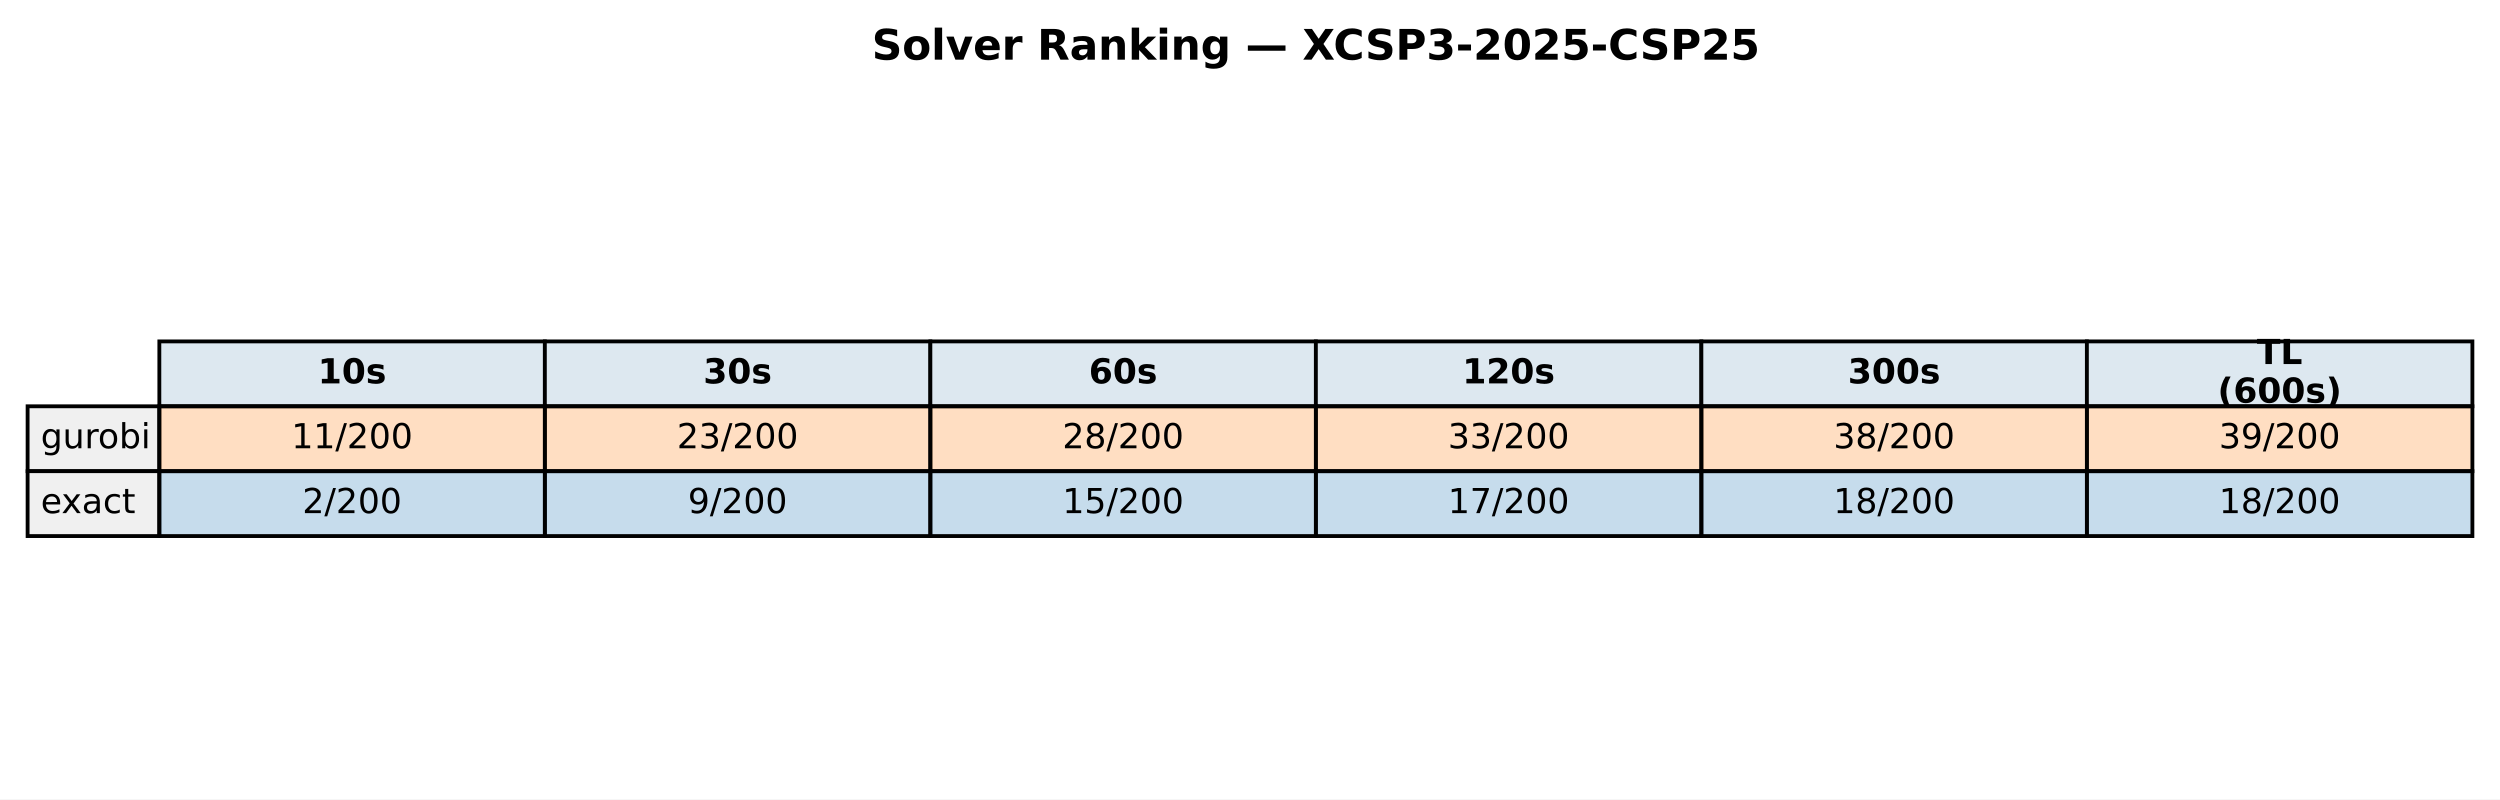
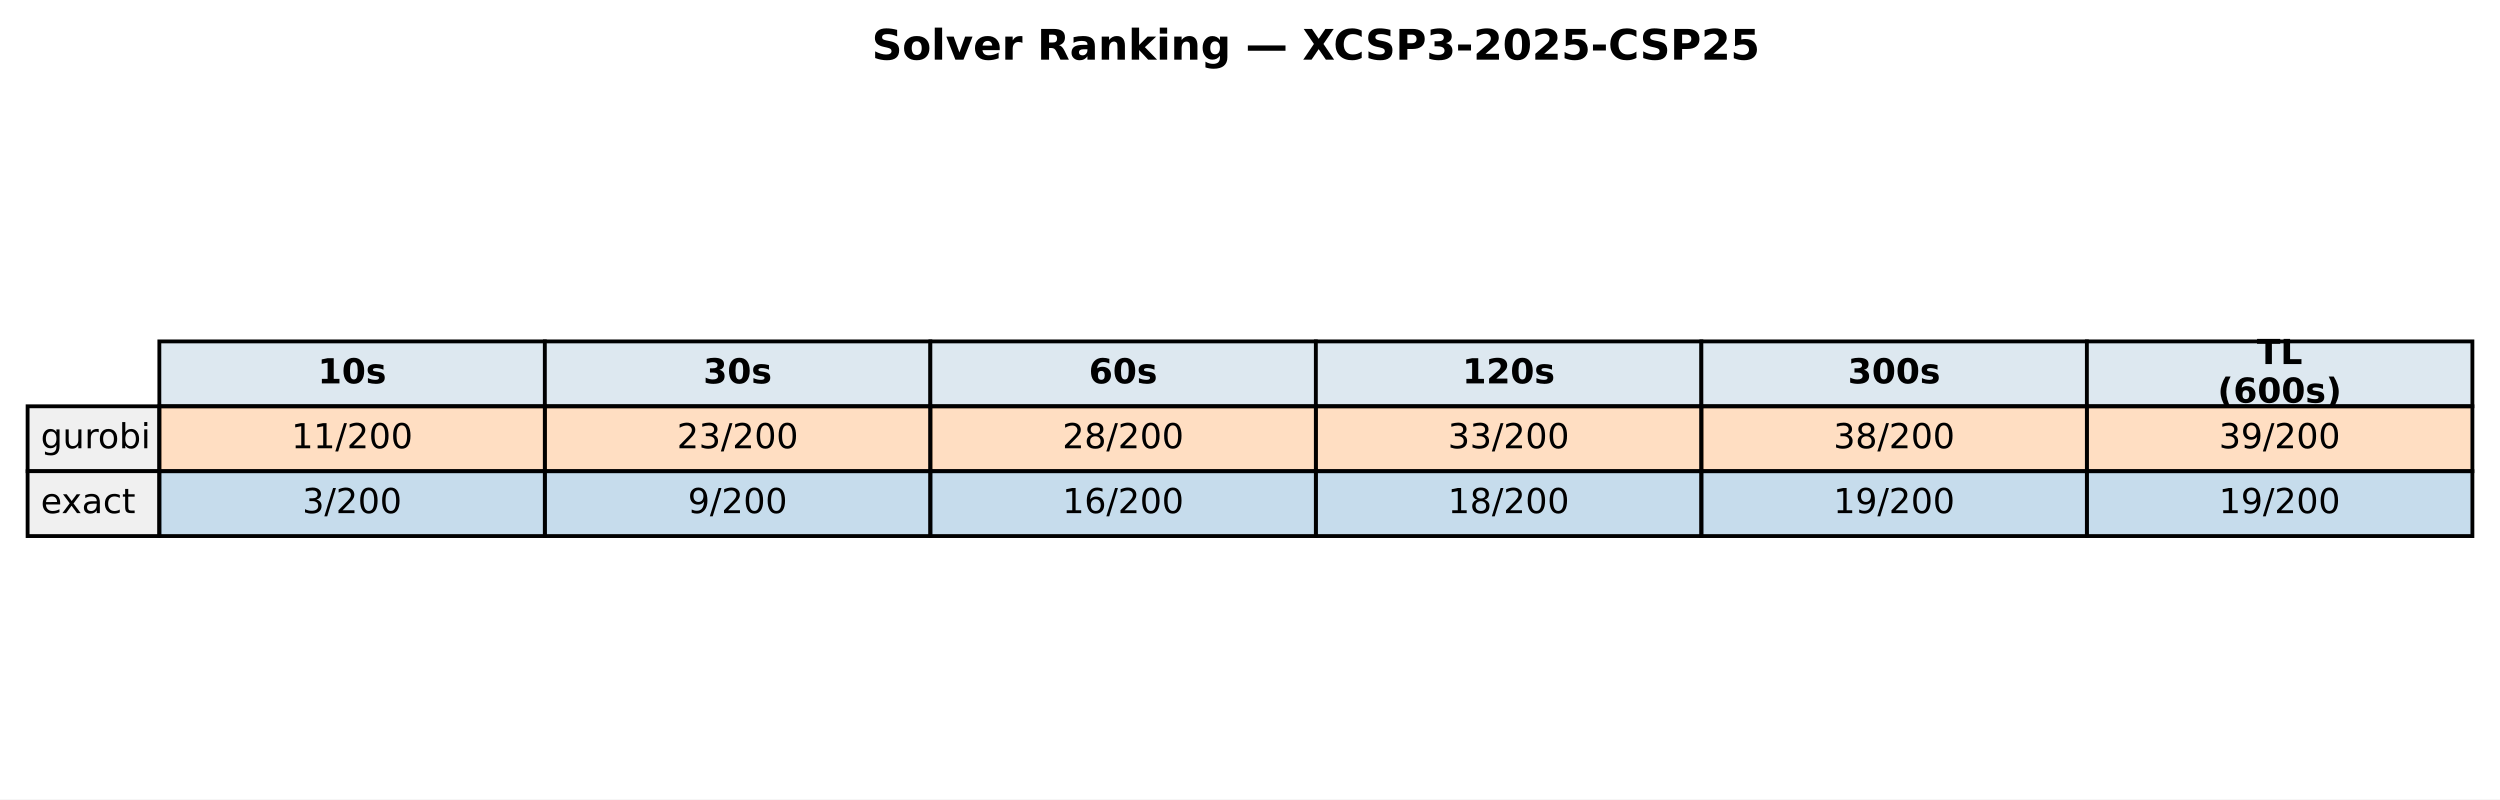
<svg xmlns="http://www.w3.org/2000/svg" xmlns:xlink="http://www.w3.org/1999/xlink" width="652.088pt" height="208.518pt" viewBox="0 0 652.088 208.518" version="1.1">
  <defs>
    <style type="text/css">*{stroke-linejoin: round; stroke-linecap: butt}</style>
  </defs>
  <g id="figure_1">
    <g id="patch_1">
      <path d="M 0 208.518  L 652.088 208.518  L 652.088 0  L 0 0  z " style="fill: #ffffff" />
    </g>
    <g id="axes_1">
      <g id="table_1">
        <g id="patch_2">
          <path d="M 41.563 105.976  L 142.117 105.976  L 142.117 89.051  L 41.563 89.051  z " style="fill: #dde8f0; stroke: #000000; stroke-linejoin: miter" />
        </g>
        <g id="text_1">
          <g transform="translate(82.89948 99.99704) scale(0.09 -0.09)">
            <defs>
              <path id="DejaVuSans-Bold-31" d="M 750 831  L 1813 831  L 1813 3847  L 722 3622  L 722 4441  L 1806 4666  L 2950 4666  L 2950 831  L 4013 831  L 4013 0  L 750 0  L 750 831  z " transform="scale(0.015625)" />
              <path id="DejaVuSans-Bold-30" d="M 2944 2338  Q 2944 3213 2780 3570  Q 2616 3928 2228 3928  Q 1841 3928 1675 3570  Q 1509 3213 1509 2338  Q 1509 1453 1675 1090  Q 1841 728 2228 728  Q 2613 728 2778 1090  Q 2944 1453 2944 2338  z M 4147 2328  Q 4147 1169 3647 539  Q 3147 -91 2228 -91  Q 1306 -91 806 539  Q 306 1169 306 2328  Q 306 3491 806 4120  Q 1306 4750 2228 4750  Q 3147 4750 3647 4120  Q 4147 3491 4147 2328  z " transform="scale(0.015625)" />
              <path id="DejaVuSans-Bold-73" d="M 3272 3391  L 3272 2541  Q 2913 2691 2578 2766  Q 2244 2841 1947 2841  Q 1628 2841 1473 2761  Q 1319 2681 1319 2516  Q 1319 2381 1436 2309  Q 1553 2238 1856 2203  L 2053 2175  Q 2913 2066 3209 1816  Q 3506 1566 3506 1031  Q 3506 472 3093 190  Q 2681 -91 1863 -91  Q 1516 -91 1145 -36  Q 775 19 384 128  L 384 978  Q 719 816 1070 734  Q 1422 653 1784 653  Q 2113 653 2278 743  Q 2444 834 2444 1013  Q 2444 1163 2330 1236  Q 2216 1309 1875 1350  L 1678 1375  Q 931 1469 631 1722  Q 331 1975 331 2491  Q 331 3047 712 3315  Q 1094 3584 1881 3584  Q 2191 3584 2531 3537  Q 2872 3491 3272 3391  z " transform="scale(0.015625)" />
            </defs>
            <use xlink:href="#DejaVuSans-Bold-31" />
            <use xlink:href="#DejaVuSans-Bold-30" transform="translate(69.58008 0)" />
            <use xlink:href="#DejaVuSans-Bold-73" transform="translate(139.1602 0)" />
          </g>
        </g>
        <g id="patch_3">
          <path d="M 142.117 105.976  L 242.671 105.976  L 242.671 89.051  L 142.117 89.051  z " style="fill: #dde8f0; stroke: #000000; stroke-linejoin: miter" />
        </g>
        <g id="text_2">
          <g transform="translate(183.4538 99.99704) scale(0.09 -0.09)">
            <defs>
              <path id="DejaVuSans-Bold-33" d="M 2981 2516  Q 3453 2394 3698 2092  Q 3944 1791 3944 1325  Q 3944 631 3412 270  Q 2881 -91 1863 -91  Q 1503 -91 1142 -33  Q 781 25 428 141  L 428 1069  Q 766 900 1098 814  Q 1431 728 1753 728  Q 2231 728 2486 893  Q 2741 1059 2741 1369  Q 2741 1688 2480 1852  Q 2219 2016 1709 2016  L 1228 2016  L 1228 2791  L 1734 2791  Q 2188 2791 2409 2933  Q 2631 3075 2631 3366  Q 2631 3634 2415 3781  Q 2200 3928 1806 3928  Q 1516 3928 1219 3862  Q 922 3797 628 3669  L 628 4550  Q 984 4650 1334 4700  Q 1684 4750 2022 4750  Q 2931 4750 3382 4451  Q 3834 4153 3834 3553  Q 3834 3144 3618 2883  Q 3403 2622 2981 2516  z " transform="scale(0.015625)" />
            </defs>
            <use xlink:href="#DejaVuSans-Bold-33" />
            <use xlink:href="#DejaVuSans-Bold-30" transform="translate(69.58008 0)" />
            <use xlink:href="#DejaVuSans-Bold-73" transform="translate(139.1602 0)" />
          </g>
        </g>
        <g id="patch_4">
          <path d="M 242.671 105.976  L 343.225 105.976  L 343.225 89.051  L 242.671 89.051  z " style="fill: #dde8f0; stroke: #000000; stroke-linejoin: miter" />
        </g>
        <g id="text_3">
          <g transform="translate(284.0081 99.99704) scale(0.09 -0.09)">
            <defs>
              <path id="DejaVuSans-Bold-36" d="M 2316 2303  Q 2000 2303 1842 2098  Q 1684 1894 1684 1484  Q 1684 1075 1842 870  Q 2000 666 2316 666  Q 2634 666 2792 870  Q 2950 1075 2950 1484  Q 2950 1894 2792 2098  Q 2634 2303 2316 2303  z M 3803 4544  L 3803 3681  Q 3506 3822 3243 3889  Q 2981 3956 2731 3956  Q 2194 3956 1894 3657  Q 1594 3359 1544 2772  Q 1750 2925 1990 3001  Q 2231 3078 2516 3078  Q 3231 3078 3670 2659  Q 4109 2241 4109 1563  Q 4109 813 3618 361  Q 3128 -91 2303 -91  Q 1394 -91 895 523  Q 397 1138 397 2266  Q 397 3422 980 4083  Q 1563 4744 2578 4744  Q 2900 4744 3203 4694  Q 3506 4644 3803 4544  z " transform="scale(0.015625)" />
            </defs>
            <use xlink:href="#DejaVuSans-Bold-36" />
            <use xlink:href="#DejaVuSans-Bold-30" transform="translate(69.58008 0)" />
            <use xlink:href="#DejaVuSans-Bold-73" transform="translate(139.1602 0)" />
          </g>
        </g>
        <g id="patch_5">
          <path d="M 343.225 105.976  L 443.78 105.976  L 443.78 89.051  L 343.225 89.051  z " style="fill: #dde8f0; stroke: #000000; stroke-linejoin: miter" />
        </g>
        <g id="text_4">
          <g transform="translate(381.4314 99.99704) scale(0.09 -0.09)">
            <defs>
              <path id="DejaVuSans-Bold-32" d="M 1844 884  L 3897 884  L 3897 0  L 506 0  L 506 884  L 2209 2388  Q 2438 2594 2547 2791  Q 2656 2988 2656 3200  Q 2656 3528 2436 3728  Q 2216 3928 1850 3928  Q 1569 3928 1234 3808  Q 900 3688 519 3450  L 519 4475  Q 925 4609 1322 4679  Q 1719 4750 2100 4750  Q 2938 4750 3402 4381  Q 3866 4013 3866 3353  Q 3866 2972 3669 2642  Q 3472 2313 2841 1759  L 1844 884  z " transform="scale(0.015625)" />
            </defs>
            <use xlink:href="#DejaVuSans-Bold-31" />
            <use xlink:href="#DejaVuSans-Bold-32" transform="translate(69.58008 0)" />
            <use xlink:href="#DejaVuSans-Bold-30" transform="translate(139.1602 0)" />
            <use xlink:href="#DejaVuSans-Bold-73" transform="translate(208.7402 0)" />
          </g>
        </g>
        <g id="patch_6">
          <path d="M 443.78 105.976  L 544.334 105.976  L 544.334 89.051  L 443.78 89.051  z " style="fill: #dde8f0; stroke: #000000; stroke-linejoin: miter" />
        </g>
        <g id="text_5">
          <g transform="translate(481.9857 99.99704) scale(0.09 -0.09)">
            <use xlink:href="#DejaVuSans-Bold-33" />
            <use xlink:href="#DejaVuSans-Bold-30" transform="translate(69.58008 0)" />
            <use xlink:href="#DejaVuSans-Bold-30" transform="translate(139.1602 0)" />
            <use xlink:href="#DejaVuSans-Bold-73" transform="translate(208.7402 0)" />
          </g>
        </g>
        <g id="patch_7">
          <path d="M 544.334 105.976  L 644.888 105.976  L 644.888 89.051  L 544.334 89.051  z " style="fill: #dde8f0; stroke: #000000; stroke-linejoin: miter" />
        </g>
        <g id="text_6">
          <g transform="translate(588.674 94.95803) scale(0.09 -0.09)">
            <defs>
              <path id="DejaVuSans-Bold-54" d="M 31 4666  L 4331 4666  L 4331 3756  L 2784 3756  L 2784 0  L 1581 0  L 1581 3756  L 31 3756  L 31 4666  z " transform="scale(0.015625)" />
              <path id="DejaVuSans-Bold-4c" d="M 588 4666  L 1791 4666  L 1791 909  L 3903 909  L 3903 0  L 588 0  L 588 4666  z " transform="scale(0.015625)" />
            </defs>
            <use xlink:href="#DejaVuSans-Bold-54" />
            <use xlink:href="#DejaVuSans-Bold-4c" transform="translate(68.21289 0)" />
          </g>
          <g transform="translate(578.4267 105.0361) scale(0.09 -0.09)">
            <defs>
              <path id="DejaVuSans-Bold-28" d="M 2413 -844  L 1484 -844  Q 1006 -72 778 623  Q 550 1319 550 2003  Q 550 2688 779 3389  Q 1009 4091 1484 4856  L 2413 4856  Q 2013 4116 1813 3408  Q 1613 2700 1613 2009  Q 1613 1319 1811 609  Q 2009 -100 2413 -844  z " transform="scale(0.015625)" />
              <path id="DejaVuSans-Bold-29" d="M 513 -844  Q 913 -100 1113 609  Q 1313 1319 1313 2009  Q 1313 2700 1113 3408  Q 913 4116 513 4856  L 1441 4856  Q 1916 4091 2145 3389  Q 2375 2688 2375 2003  Q 2375 1319 2147 623  Q 1919 -72 1441 -844  L 513 -844  z " transform="scale(0.015625)" />
            </defs>
            <use xlink:href="#DejaVuSans-Bold-28" />
            <use xlink:href="#DejaVuSans-Bold-36" transform="translate(45.70312 0)" />
            <use xlink:href="#DejaVuSans-Bold-30" transform="translate(115.2832 0)" />
            <use xlink:href="#DejaVuSans-Bold-30" transform="translate(184.8633 0)" />
            <use xlink:href="#DejaVuSans-Bold-73" transform="translate(254.4434 0)" />
            <use xlink:href="#DejaVuSans-Bold-29" transform="translate(313.9648 0)" />
          </g>
        </g>
        <g id="patch_8">
          <path d="M 7.2 122.901  L 41.563 122.901  L 41.563 105.976  L 7.2 105.976  z " style="fill: #f0f0f0; stroke: #000000; stroke-linejoin: miter" />
        </g>
        <g id="text_7">
          <g transform="translate(10.63626 116.9217) scale(0.09 -0.09)">
            <defs>
              <path id="DejaVuSans-67" d="M 2906 1791  Q 2906 2416 2648 2759  Q 2391 3103 1925 3103  Q 1463 3103 1205 2759  Q 947 2416 947 1791  Q 947 1169 1205 825  Q 1463 481 1925 481  Q 2391 481 2648 825  Q 2906 1169 2906 1791  z M 3481 434  Q 3481 -459 3084 -895  Q 2688 -1331 1869 -1331  Q 1566 -1331 1297 -1286  Q 1028 -1241 775 -1147  L 775 -588  Q 1028 -725 1275 -790  Q 1522 -856 1778 -856  Q 2344 -856 2625 -561  Q 2906 -266 2906 331  L 2906 616  Q 2728 306 2450 153  Q 2172 0 1784 0  Q 1141 0 747 490  Q 353 981 353 1791  Q 353 2603 747 3093  Q 1141 3584 1784 3584  Q 2172 3584 2450 3431  Q 2728 3278 2906 2969  L 2906 3500  L 3481 3500  L 3481 434  z " transform="scale(0.015625)" />
              <path id="DejaVuSans-75" d="M 544 1381  L 544 3500  L 1119 3500  L 1119 1403  Q 1119 906 1312 657  Q 1506 409 1894 409  Q 2359 409 2629 706  Q 2900 1003 2900 1516  L 2900 3500  L 3475 3500  L 3475 0  L 2900 0  L 2900 538  Q 2691 219 2414 64  Q 2138 -91 1772 -91  Q 1169 -91 856 284  Q 544 659 544 1381  z M 1991 3584  L 1991 3584  z " transform="scale(0.015625)" />
              <path id="DejaVuSans-72" d="M 2631 2963  Q 2534 3019 2420 3045  Q 2306 3072 2169 3072  Q 1681 3072 1420 2755  Q 1159 2438 1159 1844  L 1159 0  L 581 0  L 581 3500  L 1159 3500  L 1159 2956  Q 1341 3275 1631 3429  Q 1922 3584 2338 3584  Q 2397 3584 2469 3576  Q 2541 3569 2628 3553  L 2631 2963  z " transform="scale(0.015625)" />
              <path id="DejaVuSans-6f" d="M 1959 3097  Q 1497 3097 1228 2736  Q 959 2375 959 1747  Q 959 1119 1226 758  Q 1494 397 1959 397  Q 2419 397 2687 759  Q 2956 1122 2956 1747  Q 2956 2369 2687 2733  Q 2419 3097 1959 3097  z M 1959 3584  Q 2709 3584 3137 3096  Q 3566 2609 3566 1747  Q 3566 888 3137 398  Q 2709 -91 1959 -91  Q 1206 -91 779 398  Q 353 888 353 1747  Q 353 2609 779 3096  Q 1206 3584 1959 3584  z " transform="scale(0.015625)" />
              <path id="DejaVuSans-62" d="M 3116 1747  Q 3116 2381 2855 2742  Q 2594 3103 2138 3103  Q 1681 3103 1420 2742  Q 1159 2381 1159 1747  Q 1159 1113 1420 752  Q 1681 391 2138 391  Q 2594 391 2855 752  Q 3116 1113 3116 1747  z M 1159 2969  Q 1341 3281 1617 3432  Q 1894 3584 2278 3584  Q 2916 3584 3314 3078  Q 3713 2572 3713 1747  Q 3713 922 3314 415  Q 2916 -91 2278 -91  Q 1894 -91 1617 61  Q 1341 213 1159 525  L 1159 0  L 581 0  L 581 4863  L 1159 4863  L 1159 2969  z " transform="scale(0.015625)" />
              <path id="DejaVuSans-69" d="M 603 3500  L 1178 3500  L 1178 0  L 603 0  L 603 3500  z M 603 4863  L 1178 4863  L 1178 4134  L 603 4134  L 603 4863  z " transform="scale(0.015625)" />
            </defs>
            <use xlink:href="#DejaVuSans-67" />
            <use xlink:href="#DejaVuSans-75" transform="translate(63.47656 0)" />
            <use xlink:href="#DejaVuSans-72" transform="translate(126.8555 0)" />
            <use xlink:href="#DejaVuSans-6f" transform="translate(165.7188 0)" />
            <use xlink:href="#DejaVuSans-62" transform="translate(226.9004 0)" />
            <use xlink:href="#DejaVuSans-69" transform="translate(290.377 0)" />
          </g>
        </g>
        <g id="patch_9">
          <path d="M 41.563 122.901  L 142.117 122.901  L 142.117 105.976  L 41.563 105.976  z " style="fill: #ff7f0e; fill-opacity: 0.25; stroke: #000000; stroke-linejoin: miter" />
        </g>
        <g id="text_8">
          <g transform="translate(76.00815 116.9217) scale(0.09 -0.09)">
            <defs>
              <path id="DejaVuSans-31" d="M 794 531  L 1825 531  L 1825 4091  L 703 3866  L 703 4441  L 1819 4666  L 2450 4666  L 2450 531  L 3481 531  L 3481 0  L 794 0  L 794 531  z " transform="scale(0.015625)" />
              <path id="DejaVuSans-2f" d="M 1625 4666  L 2156 4666  L 531 -594  L 0 -594  L 1625 4666  z " transform="scale(0.015625)" />
              <path id="DejaVuSans-32" d="M 1228 531  L 3431 531  L 3431 0  L 469 0  L 469 531  Q 828 903 1448 1529  Q 2069 2156 2228 2338  Q 2531 2678 2651 2914  Q 2772 3150 2772 3378  Q 2772 3750 2511 3984  Q 2250 4219 1831 4219  Q 1534 4219 1204 4116  Q 875 4013 500 3803  L 500 4441  Q 881 4594 1212 4672  Q 1544 4750 1819 4750  Q 2544 4750 2975 4387  Q 3406 4025 3406 3419  Q 3406 3131 3298 2873  Q 3191 2616 2906 2266  Q 2828 2175 2409 1742  Q 1991 1309 1228 531  z " transform="scale(0.015625)" />
              <path id="DejaVuSans-30" d="M 2034 4250  Q 1547 4250 1301 3770  Q 1056 3291 1056 2328  Q 1056 1369 1301 889  Q 1547 409 2034 409  Q 2525 409 2770 889  Q 3016 1369 3016 2328  Q 3016 3291 2770 3770  Q 2525 4250 2034 4250  z M 2034 4750  Q 2819 4750 3233 4129  Q 3647 3509 3647 2328  Q 3647 1150 3233 529  Q 2819 -91 2034 -91  Q 1250 -91 836 529  Q 422 1150 422 2328  Q 422 3509 836 4129  Q 1250 4750 2034 4750  z " transform="scale(0.015625)" />
            </defs>
            <use xlink:href="#DejaVuSans-31" />
            <use xlink:href="#DejaVuSans-31" transform="translate(63.62305 0)" />
            <use xlink:href="#DejaVuSans-2f" transform="translate(127.2461 0)" />
            <use xlink:href="#DejaVuSans-32" transform="translate(160.9375 0)" />
            <use xlink:href="#DejaVuSans-30" transform="translate(224.5605 0)" />
            <use xlink:href="#DejaVuSans-30" transform="translate(288.1836 0)" />
          </g>
        </g>
        <g id="patch_10">
          <path d="M 142.117 122.901  L 242.671 122.901  L 242.671 105.976  L 142.117 105.976  z " style="fill: #ff7f0e; fill-opacity: 0.25; stroke: #000000; stroke-linejoin: miter" />
        </g>
        <g id="text_9">
          <g transform="translate(176.5625 116.9217) scale(0.09 -0.09)">
            <defs>
              <path id="DejaVuSans-33" d="M 2597 2516  Q 3050 2419 3304 2112  Q 3559 1806 3559 1356  Q 3559 666 3084 287  Q 2609 -91 1734 -91  Q 1441 -91 1130 -33  Q 819 25 488 141  L 488 750  Q 750 597 1062 519  Q 1375 441 1716 441  Q 2309 441 2620 675  Q 2931 909 2931 1356  Q 2931 1769 2642 2001  Q 2353 2234 1838 2234  L 1294 2234  L 1294 2753  L 1863 2753  Q 2328 2753 2575 2939  Q 2822 3125 2822 3475  Q 2822 3834 2567 4026  Q 2313 4219 1838 4219  Q 1578 4219 1281 4162  Q 984 4106 628 3988  L 628 4550  Q 988 4650 1302 4700  Q 1616 4750 1894 4750  Q 2613 4750 3031 4423  Q 3450 4097 3450 3541  Q 3450 3153 3228 2886  Q 3006 2619 2597 2516  z " transform="scale(0.015625)" />
            </defs>
            <use xlink:href="#DejaVuSans-32" />
            <use xlink:href="#DejaVuSans-33" transform="translate(63.62305 0)" />
            <use xlink:href="#DejaVuSans-2f" transform="translate(127.2461 0)" />
            <use xlink:href="#DejaVuSans-32" transform="translate(160.9375 0)" />
            <use xlink:href="#DejaVuSans-30" transform="translate(224.5605 0)" />
            <use xlink:href="#DejaVuSans-30" transform="translate(288.1836 0)" />
          </g>
        </g>
        <g id="patch_11">
          <path d="M 242.671 122.901  L 343.225 122.901  L 343.225 105.976  L 242.671 105.976  z " style="fill: #ff7f0e; fill-opacity: 0.25; stroke: #000000; stroke-linejoin: miter" />
        </g>
        <g id="text_10">
          <g transform="translate(277.1168 116.9217) scale(0.09 -0.09)">
            <defs>
              <path id="DejaVuSans-38" d="M 2034 2216  Q 1584 2216 1326 1975  Q 1069 1734 1069 1313  Q 1069 891 1326 650  Q 1584 409 2034 409  Q 2484 409 2743 651  Q 3003 894 3003 1313  Q 3003 1734 2745 1975  Q 2488 2216 2034 2216  z M 1403 2484  Q 997 2584 770 2862  Q 544 3141 544 3541  Q 544 4100 942 4425  Q 1341 4750 2034 4750  Q 2731 4750 3128 4425  Q 3525 4100 3525 3541  Q 3525 3141 3298 2862  Q 3072 2584 2669 2484  Q 3125 2378 3379 2068  Q 3634 1759 3634 1313  Q 3634 634 3220 271  Q 2806 -91 2034 -91  Q 1263 -91 848 271  Q 434 634 434 1313  Q 434 1759 690 2068  Q 947 2378 1403 2484  z M 1172 3481  Q 1172 3119 1398 2916  Q 1625 2713 2034 2713  Q 2441 2713 2670 2916  Q 2900 3119 2900 3481  Q 2900 3844 2670 4047  Q 2441 4250 2034 4250  Q 1625 4250 1398 4047  Q 1172 3844 1172 3481  z " transform="scale(0.015625)" />
            </defs>
            <use xlink:href="#DejaVuSans-32" />
            <use xlink:href="#DejaVuSans-38" transform="translate(63.62305 0)" />
            <use xlink:href="#DejaVuSans-2f" transform="translate(127.2461 0)" />
            <use xlink:href="#DejaVuSans-32" transform="translate(160.9375 0)" />
            <use xlink:href="#DejaVuSans-30" transform="translate(224.5605 0)" />
            <use xlink:href="#DejaVuSans-30" transform="translate(288.1836 0)" />
          </g>
        </g>
        <g id="patch_12">
          <path d="M 343.225 122.901  L 443.78 122.901  L 443.78 105.976  L 343.225 105.976  z " style="fill: #ff7f0e; fill-opacity: 0.25; stroke: #000000; stroke-linejoin: miter" />
        </g>
        <g id="text_11">
          <g transform="translate(377.671 116.9217) scale(0.09 -0.09)">
            <use xlink:href="#DejaVuSans-33" />
            <use xlink:href="#DejaVuSans-33" transform="translate(63.62305 0)" />
            <use xlink:href="#DejaVuSans-2f" transform="translate(127.2461 0)" />
            <use xlink:href="#DejaVuSans-32" transform="translate(160.9375 0)" />
            <use xlink:href="#DejaVuSans-30" transform="translate(224.5605 0)" />
            <use xlink:href="#DejaVuSans-30" transform="translate(288.1836 0)" />
          </g>
        </g>
        <g id="patch_13">
          <path d="M 443.78 122.901  L 544.334 122.901  L 544.334 105.976  L 443.78 105.976  z " style="fill: #ff7f0e; fill-opacity: 0.25; stroke: #000000; stroke-linejoin: miter" />
        </g>
        <g id="text_12">
          <g transform="translate(478.2253 116.9217) scale(0.09 -0.09)">
            <use xlink:href="#DejaVuSans-33" />
            <use xlink:href="#DejaVuSans-38" transform="translate(63.62305 0)" />
            <use xlink:href="#DejaVuSans-2f" transform="translate(127.2461 0)" />
            <use xlink:href="#DejaVuSans-32" transform="translate(160.9375 0)" />
            <use xlink:href="#DejaVuSans-30" transform="translate(224.5605 0)" />
            <use xlink:href="#DejaVuSans-30" transform="translate(288.1836 0)" />
          </g>
        </g>
        <g id="patch_14">
          <path d="M 544.334 122.901  L 644.888 122.901  L 644.888 105.976  L 544.334 105.976  z " style="fill: #ff7f0e; fill-opacity: 0.25; stroke: #000000; stroke-linejoin: miter" />
        </g>
        <g id="text_13">
          <g transform="translate(578.7796 116.9217) scale(0.09 -0.09)">
            <defs>
              <path id="DejaVuSans-39" d="M 703 97  L 703 672  Q 941 559 1184 500  Q 1428 441 1663 441  Q 2288 441 2617 861  Q 2947 1281 2994 2138  Q 2813 1869 2534 1725  Q 2256 1581 1919 1581  Q 1219 1581 811 2004  Q 403 2428 403 3163  Q 403 3881 828 4315  Q 1253 4750 1959 4750  Q 2769 4750 3195 4129  Q 3622 3509 3622 2328  Q 3622 1225 3098 567  Q 2575 -91 1691 -91  Q 1453 -91 1209 -44  Q 966 3 703 97  z M 1959 2075  Q 2384 2075 2632 2365  Q 2881 2656 2881 3163  Q 2881 3666 2632 3958  Q 2384 4250 1959 4250  Q 1534 4250 1286 3958  Q 1038 3666 1038 3163  Q 1038 2656 1286 2365  Q 1534 2075 1959 2075  z " transform="scale(0.015625)" />
            </defs>
            <use xlink:href="#DejaVuSans-33" />
            <use xlink:href="#DejaVuSans-39" transform="translate(63.62305 0)" />
            <use xlink:href="#DejaVuSans-2f" transform="translate(127.2461 0)" />
            <use xlink:href="#DejaVuSans-32" transform="translate(160.9375 0)" />
            <use xlink:href="#DejaVuSans-30" transform="translate(224.5605 0)" />
            <use xlink:href="#DejaVuSans-30" transform="translate(288.1836 0)" />
          </g>
        </g>
        <g id="patch_15">
          <path d="M 7.2 139.825  L 41.563 139.825  L 41.563 122.901  L 7.2 122.901  z " style="fill: #f0f0f0; stroke: #000000; stroke-linejoin: miter" />
        </g>
        <g id="text_14">
          <g transform="translate(10.63626 133.8464) scale(0.09 -0.09)">
            <defs>
              <path id="DejaVuSans-65" d="M 3597 1894  L 3597 1613  L 953 1613  Q 991 1019 1311 708  Q 1631 397 2203 397  Q 2534 397 2845 478  Q 3156 559 3463 722  L 3463 178  Q 3153 47 2828 -22  Q 2503 -91 2169 -91  Q 1331 -91 842 396  Q 353 884 353 1716  Q 353 2575 817 3079  Q 1281 3584 2069 3584  Q 2775 3584 3186 3129  Q 3597 2675 3597 1894  z M 3022 2063  Q 3016 2534 2758 2815  Q 2500 3097 2075 3097  Q 1594 3097 1305 2825  Q 1016 2553 972 2059  L 3022 2063  z " transform="scale(0.015625)" />
              <path id="DejaVuSans-78" d="M 3513 3500  L 2247 1797  L 3578 0  L 2900 0  L 1881 1375  L 863 0  L 184 0  L 1544 1831  L 300 3500  L 978 3500  L 1906 2253  L 2834 3500  L 3513 3500  z " transform="scale(0.015625)" />
              <path id="DejaVuSans-61" d="M 2194 1759  Q 1497 1759 1228 1600  Q 959 1441 959 1056  Q 959 750 1161 570  Q 1363 391 1709 391  Q 2188 391 2477 730  Q 2766 1069 2766 1631  L 2766 1759  L 2194 1759  z M 3341 1997  L 3341 0  L 2766 0  L 2766 531  Q 2569 213 2275 61  Q 1981 -91 1556 -91  Q 1019 -91 701 211  Q 384 513 384 1019  Q 384 1609 779 1909  Q 1175 2209 1959 2209  L 2766 2209  L 2766 2266  Q 2766 2663 2505 2880  Q 2244 3097 1772 3097  Q 1472 3097 1187 3025  Q 903 2953 641 2809  L 641 3341  Q 956 3463 1253 3523  Q 1550 3584 1831 3584  Q 2591 3584 2966 3190  Q 3341 2797 3341 1997  z " transform="scale(0.015625)" />
              <path id="DejaVuSans-63" d="M 3122 3366  L 3122 2828  Q 2878 2963 2633 3030  Q 2388 3097 2138 3097  Q 1578 3097 1268 2742  Q 959 2388 959 1747  Q 959 1106 1268 751  Q 1578 397 2138 397  Q 2388 397 2633 464  Q 2878 531 3122 666  L 3122 134  Q 2881 22 2623 -34  Q 2366 -91 2075 -91  Q 1284 -91 818 406  Q 353 903 353 1747  Q 353 2603 823 3093  Q 1294 3584 2113 3584  Q 2378 3584 2631 3529  Q 2884 3475 3122 3366  z " transform="scale(0.015625)" />
              <path id="DejaVuSans-74" d="M 1172 4494  L 1172 3500  L 2356 3500  L 2356 3053  L 1172 3053  L 1172 1153  Q 1172 725 1289 603  Q 1406 481 1766 481  L 2356 481  L 2356 0  L 1766 0  Q 1100 0 847 248  Q 594 497 594 1153  L 594 3053  L 172 3053  L 172 3500  L 594 3500  L 594 4494  L 1172 4494  z " transform="scale(0.015625)" />
            </defs>
            <use xlink:href="#DejaVuSans-65" />
            <use xlink:href="#DejaVuSans-78" transform="translate(59.77344 0)" />
            <use xlink:href="#DejaVuSans-61" transform="translate(118.9531 0)" />
            <use xlink:href="#DejaVuSans-63" transform="translate(180.2324 0)" />
            <use xlink:href="#DejaVuSans-74" transform="translate(235.2129 0)" />
          </g>
        </g>
        <g id="patch_16">
          <path d="M 41.563 139.825  L 142.117 139.825  L 142.117 122.901  L 41.563 122.901  z " style="fill: #1f77b4; fill-opacity: 0.25; stroke: #000000; stroke-linejoin: miter" />
        </g>
        <g id="text_15">
          <g transform="translate(78.87127 133.8464) scale(0.09 -0.09)">
-             <use xlink:href="#DejaVuSans-32" />
+             <use xlink:href="#DejaVuSans-33" />
            <use xlink:href="#DejaVuSans-2f" transform="translate(63.62305 0)" />
            <use xlink:href="#DejaVuSans-32" transform="translate(97.31445 0)" />
            <use xlink:href="#DejaVuSans-30" transform="translate(160.9375 0)" />
            <use xlink:href="#DejaVuSans-30" transform="translate(224.5605 0)" />
          </g>
        </g>
        <g id="patch_17">
          <path d="M 142.117 139.825  L 242.671 139.825  L 242.671 122.901  L 142.117 122.901  z " style="fill: #1f77b4; fill-opacity: 0.25; stroke: #000000; stroke-linejoin: miter" />
        </g>
        <g id="text_16">
          <g transform="translate(179.4256 133.8464) scale(0.09 -0.09)">
            <use xlink:href="#DejaVuSans-39" />
            <use xlink:href="#DejaVuSans-2f" transform="translate(63.62305 0)" />
            <use xlink:href="#DejaVuSans-32" transform="translate(97.31445 0)" />
            <use xlink:href="#DejaVuSans-30" transform="translate(160.9375 0)" />
            <use xlink:href="#DejaVuSans-30" transform="translate(224.5605 0)" />
          </g>
        </g>
        <g id="patch_18">
          <path d="M 242.671 139.825  L 343.225 139.825  L 343.225 122.901  L 242.671 122.901  z " style="fill: #1f77b4; fill-opacity: 0.25; stroke: #000000; stroke-linejoin: miter" />
        </g>
        <g id="text_17">
          <g transform="translate(277.1168 133.8464) scale(0.09 -0.09)">
            <defs>
-               <path id="DejaVuSans-35" d="M 691 4666  L 3169 4666  L 3169 4134  L 1269 4134  L 1269 2991  Q 1406 3038 1543 3061  Q 1681 3084 1819 3084  Q 2600 3084 3056 2656  Q 3513 2228 3513 1497  Q 3513 744 3044 326  Q 2575 -91 1722 -91  Q 1428 -91 1123 -41  Q 819 9 494 109  L 494 744  Q 775 591 1075 516  Q 1375 441 1709 441  Q 2250 441 2565 725  Q 2881 1009 2881 1497  Q 2881 1984 2565 2268  Q 2250 2553 1709 2553  Q 1456 2553 1204 2497  Q 953 2441 691 2322  L 691 4666  z " transform="scale(0.015625)" />
-             </defs>
-             <use xlink:href="#DejaVuSans-31" />
-             <use xlink:href="#DejaVuSans-35" transform="translate(63.62305 0)" />
+               <path id="DejaVuSans-36" d="M 2113 2584  Q 1688 2584 1439 2293  Q 1191 2003 1191 1497  Q 1191 994 1439 701  Q 1688 409 2113 409  Q 2538 409 2786 701  Q 3034 994 3034 1497  Q 3034 2003 2786 2293  Q 2538 2584 2113 2584  z M 3366 4563  L 3366 3988  Q 3128 4100 2886 4159  Q 2644 4219 2406 4219  Q 1781 4219 1451 3797  Q 1122 3375 1075 2522  Q 1259 2794 1537 2939  Q 1816 3084 2150 3084  Q 2853 3084 3261 2657  Q 3669 2231 3669 1497  Q 3669 778 3244 343  Q 2819 -91 2113 -91  Q 1303 -91 875 529  Q 447 1150 447 2328  Q 447 3434 972 4092  Q 1497 4750 2381 4750  Q 2619 4750 2861 4703  Q 3103 4656 3366 4563  z " transform="scale(0.015625)" />
+             </defs>
+             <use xlink:href="#DejaVuSans-31" />
+             <use xlink:href="#DejaVuSans-36" transform="translate(63.62305 0)" />
            <use xlink:href="#DejaVuSans-2f" transform="translate(127.2461 0)" />
            <use xlink:href="#DejaVuSans-32" transform="translate(160.9375 0)" />
            <use xlink:href="#DejaVuSans-30" transform="translate(224.5605 0)" />
            <use xlink:href="#DejaVuSans-30" transform="translate(288.1836 0)" />
          </g>
        </g>
        <g id="patch_19">
          <path d="M 343.225 139.825  L 443.78 139.825  L 443.78 122.901  L 343.225 122.901  z " style="fill: #1f77b4; fill-opacity: 0.25; stroke: #000000; stroke-linejoin: miter" />
        </g>
        <g id="text_18">
          <g transform="translate(377.671 133.8464) scale(0.09 -0.09)">
-             <defs>
-               <path id="DejaVuSans-37" d="M 525 4666  L 3525 4666  L 3525 4397  L 1831 0  L 1172 0  L 2766 4134  L 525 4134  L 525 4666  z " transform="scale(0.015625)" />
-             </defs>
-             <use xlink:href="#DejaVuSans-31" />
-             <use xlink:href="#DejaVuSans-37" transform="translate(63.62305 0)" />
+             <use xlink:href="#DejaVuSans-31" />
+             <use xlink:href="#DejaVuSans-38" transform="translate(63.62305 0)" />
            <use xlink:href="#DejaVuSans-2f" transform="translate(127.2461 0)" />
            <use xlink:href="#DejaVuSans-32" transform="translate(160.9375 0)" />
            <use xlink:href="#DejaVuSans-30" transform="translate(224.5605 0)" />
            <use xlink:href="#DejaVuSans-30" transform="translate(288.1836 0)" />
          </g>
        </g>
        <g id="patch_20">
          <path d="M 443.78 139.825  L 544.334 139.825  L 544.334 122.901  L 443.78 122.901  z " style="fill: #1f77b4; fill-opacity: 0.25; stroke: #000000; stroke-linejoin: miter" />
        </g>
        <g id="text_19">
          <g transform="translate(478.2253 133.8464) scale(0.09 -0.09)">
            <use xlink:href="#DejaVuSans-31" />
-             <use xlink:href="#DejaVuSans-38" transform="translate(63.62305 0)" />
+             <use xlink:href="#DejaVuSans-39" transform="translate(63.62305 0)" />
            <use xlink:href="#DejaVuSans-2f" transform="translate(127.2461 0)" />
            <use xlink:href="#DejaVuSans-32" transform="translate(160.9375 0)" />
            <use xlink:href="#DejaVuSans-30" transform="translate(224.5605 0)" />
            <use xlink:href="#DejaVuSans-30" transform="translate(288.1836 0)" />
          </g>
        </g>
        <g id="patch_21">
          <path d="M 544.334 139.825  L 644.888 139.825  L 644.888 122.901  L 544.334 122.901  z " style="fill: #1f77b4; fill-opacity: 0.25; stroke: #000000; stroke-linejoin: miter" />
        </g>
        <g id="text_20">
          <g transform="translate(578.7796 133.8464) scale(0.09 -0.09)">
            <use xlink:href="#DejaVuSans-31" />
-             <use xlink:href="#DejaVuSans-38" transform="translate(63.62305 0)" />
+             <use xlink:href="#DejaVuSans-39" transform="translate(63.62305 0)" />
            <use xlink:href="#DejaVuSans-2f" transform="translate(127.2461 0)" />
            <use xlink:href="#DejaVuSans-32" transform="translate(160.9375 0)" />
            <use xlink:href="#DejaVuSans-30" transform="translate(224.5605 0)" />
            <use xlink:href="#DejaVuSans-30" transform="translate(288.1836 0)" />
          </g>
        </g>
      </g>
      <g id="text_21">
        <g transform="translate(227.4144 15.55828) scale(0.11 -0.11)">
          <defs>
            <path id="DejaVuSans-Bold-53" d="M 3834 4519  L 3834 3531  Q 3450 3703 3084 3790  Q 2719 3878 2394 3878  Q 1963 3878 1756 3759  Q 1550 3641 1550 3391  Q 1550 3203 1689 3098  Q 1828 2994 2194 2919  L 2706 2816  Q 3484 2659 3812 2340  Q 4141 2022 4141 1434  Q 4141 663 3683 286  Q 3225 -91 2284 -91  Q 1841 -91 1394 -6  Q 947 78 500 244  L 500 1259  Q 947 1022 1364 901  Q 1781 781 2169 781  Q 2563 781 2772 912  Q 2981 1044 2981 1288  Q 2981 1506 2839 1625  Q 2697 1744 2272 1838  L 1806 1941  Q 1106 2091 782 2419  Q 459 2747 459 3303  Q 459 4000 909 4375  Q 1359 4750 2203 4750  Q 2588 4750 2994 4692  Q 3400 4634 3834 4519  z " transform="scale(0.015625)" />
            <path id="DejaVuSans-Bold-6f" d="M 2203 2784  Q 1831 2784 1636 2517  Q 1441 2250 1441 1747  Q 1441 1244 1636 976  Q 1831 709 2203 709  Q 2569 709 2762 976  Q 2956 1244 2956 1747  Q 2956 2250 2762 2517  Q 2569 2784 2203 2784  z M 2203 3584  Q 3106 3584 3614 3096  Q 4122 2609 4122 1747  Q 4122 884 3614 396  Q 3106 -91 2203 -91  Q 1297 -91 786 396  Q 275 884 275 1747  Q 275 2609 786 3096  Q 1297 3584 2203 3584  z " transform="scale(0.015625)" />
            <path id="DejaVuSans-Bold-6c" d="M 538 4863  L 1656 4863  L 1656 0  L 538 0  L 538 4863  z " transform="scale(0.015625)" />
            <path id="DejaVuSans-Bold-76" d="M 97 3500  L 1216 3500  L 2088 1081  L 2956 3500  L 4078 3500  L 2700 0  L 1472 0  L 97 3500  z " transform="scale(0.015625)" />
            <path id="DejaVuSans-Bold-65" d="M 4031 1759  L 4031 1441  L 1416 1441  Q 1456 1047 1700 850  Q 1944 653 2381 653  Q 2734 653 3104 758  Q 3475 863 3866 1075  L 3866 213  Q 3469 63 3072 -14  Q 2675 -91 2278 -91  Q 1328 -91 801 392  Q 275 875 275 1747  Q 275 2603 792 3093  Q 1309 3584 2216 3584  Q 3041 3584 3536 3087  Q 4031 2591 4031 1759  z M 2881 2131  Q 2881 2450 2695 2645  Q 2509 2841 2209 2841  Q 1884 2841 1681 2658  Q 1478 2475 1428 2131  L 2881 2131  z " transform="scale(0.015625)" />
            <path id="DejaVuSans-Bold-72" d="M 3138 2547  Q 2991 2616 2845 2648  Q 2700 2681 2553 2681  Q 2122 2681 1889 2404  Q 1656 2128 1656 1613  L 1656 0  L 538 0  L 538 3500  L 1656 3500  L 1656 2925  Q 1872 3269 2151 3426  Q 2431 3584 2822 3584  Q 2878 3584 2943 3579  Q 3009 3575 3134 3559  L 3138 2547  z " transform="scale(0.015625)" />
            <path id="DejaVuSans-Bold-20" transform="scale(0.015625)" />
            <path id="DejaVuSans-Bold-52" d="M 2297 2597  Q 2675 2597 2839 2737  Q 3003 2878 3003 3200  Q 3003 3519 2839 3656  Q 2675 3794 2297 3794  L 1791 3794  L 1791 2597  L 2297 2597  z M 1791 1766  L 1791 0  L 588 0  L 588 4666  L 2425 4666  Q 3347 4666 3776 4356  Q 4206 4047 4206 3378  Q 4206 2916 3982 2619  Q 3759 2322 3309 2181  Q 3556 2125 3751 1926  Q 3947 1728 4147 1325  L 4800 0  L 3519 0  L 2950 1159  Q 2778 1509 2601 1637  Q 2425 1766 2131 1766  L 1791 1766  z " transform="scale(0.015625)" />
            <path id="DejaVuSans-Bold-61" d="M 2106 1575  Q 1756 1575 1579 1456  Q 1403 1338 1403 1106  Q 1403 894 1545 773  Q 1688 653 1941 653  Q 2256 653 2472 879  Q 2688 1106 2688 1447  L 2688 1575  L 2106 1575  z M 3816 1997  L 3816 0  L 2688 0  L 2688 519  Q 2463 200 2181 54  Q 1900 -91 1497 -91  Q 953 -91 614 226  Q 275 544 275 1050  Q 275 1666 698 1953  Q 1122 2241 2028 2241  L 2688 2241  L 2688 2328  Q 2688 2594 2478 2717  Q 2269 2841 1825 2841  Q 1466 2841 1156 2769  Q 847 2697 581 2553  L 581 3406  Q 941 3494 1303 3539  Q 1666 3584 2028 3584  Q 2975 3584 3395 3211  Q 3816 2838 3816 1997  z " transform="scale(0.015625)" />
            <path id="DejaVuSans-Bold-6e" d="M 4056 2131  L 4056 0  L 2931 0  L 2931 347  L 2931 1631  Q 2931 2084 2911 2256  Q 2891 2428 2841 2509  Q 2775 2619 2662 2680  Q 2550 2741 2406 2741  Q 2056 2741 1856 2470  Q 1656 2200 1656 1722  L 1656 0  L 538 0  L 538 3500  L 1656 3500  L 1656 2988  Q 1909 3294 2193 3439  Q 2478 3584 2822 3584  Q 3428 3584 3742 3212  Q 4056 2841 4056 2131  z " transform="scale(0.015625)" />
            <path id="DejaVuSans-Bold-6b" d="M 538 4863  L 1656 4863  L 1656 2216  L 2944 3500  L 4244 3500  L 2534 1894  L 4378 0  L 3022 0  L 1656 1459  L 1656 0  L 538 0  L 538 4863  z " transform="scale(0.015625)" />
            <path id="DejaVuSans-Bold-69" d="M 538 3500  L 1656 3500  L 1656 0  L 538 0  L 538 3500  z M 538 4863  L 1656 4863  L 1656 3950  L 538 3950  L 538 4863  z " transform="scale(0.015625)" />
            <path id="DejaVuSans-Bold-67" d="M 2919 594  Q 2688 288 2409 144  Q 2131 0 1766 0  Q 1125 0 706 504  Q 288 1009 288 1791  Q 288 2575 706 3076  Q 1125 3578 1766 3578  Q 2131 3578 2409 3434  Q 2688 3291 2919 2981  L 2919 3500  L 4044 3500  L 4044 353  Q 4044 -491 3511 -936  Q 2978 -1381 1966 -1381  Q 1638 -1381 1331 -1331  Q 1025 -1281 716 -1178  L 716 -306  Q 1009 -475 1290 -558  Q 1572 -641 1856 -641  Q 2406 -641 2662 -400  Q 2919 -159 2919 353  L 2919 594  z M 2181 2772  Q 1834 2772 1640 2515  Q 1447 2259 1447 1791  Q 1447 1309 1634 1061  Q 1822 813 2181 813  Q 2531 813 2725 1069  Q 2919 1325 2919 1791  Q 2919 2259 2725 2515  Q 2531 2772 2181 2772  z " transform="scale(0.015625)" />
            <path id="DejaVuSans-Bold-2014" d="M 344 2156  L 6056 2156  L 6056 1350  L 344 1350  L 344 2156  z " transform="scale(0.015625)" />
            <path id="DejaVuSans-Bold-58" d="M 3188 2381  L 4806 0  L 3553 0  L 2463 1594  L 1381 0  L 122 0  L 1741 2381  L 184 4666  L 1441 4666  L 2463 3163  L 3481 4666  L 4744 4666  L 3188 2381  z " transform="scale(0.015625)" />
            <path id="DejaVuSans-Bold-43" d="M 4288 256  Q 3956 84 3597 -3  Q 3238 -91 2847 -91  Q 1681 -91 1000 561  Q 319 1213 319 2328  Q 319 3447 1000 4098  Q 1681 4750 2847 4750  Q 3238 4750 3597 4662  Q 3956 4575 4288 4403  L 4288 3438  Q 3953 3666 3628 3772  Q 3303 3878 2944 3878  Q 2300 3878 1931 3465  Q 1563 3053 1563 2328  Q 1563 1606 1931 1193  Q 2300 781 2944 781  Q 3303 781 3628 887  Q 3953 994 4288 1222  L 4288 256  z " transform="scale(0.015625)" />
            <path id="DejaVuSans-Bold-50" d="M 588 4666  L 2584 4666  Q 3475 4666 3951 4270  Q 4428 3875 4428 3144  Q 4428 2409 3951 2014  Q 3475 1619 2584 1619  L 1791 1619  L 1791 0  L 588 0  L 588 4666  z M 1791 3794  L 1791 2491  L 2456 2491  Q 2806 2491 2997 2661  Q 3188 2831 3188 3144  Q 3188 3456 2997 3625  Q 2806 3794 2456 3794  L 1791 3794  z " transform="scale(0.015625)" />
            <path id="DejaVuSans-Bold-2d" d="M 347 2297  L 2309 2297  L 2309 1388  L 347 1388  L 347 2297  z " transform="scale(0.015625)" />
            <path id="DejaVuSans-Bold-35" d="M 678 4666  L 3669 4666  L 3669 3781  L 1638 3781  L 1638 3059  Q 1775 3097 1914 3117  Q 2053 3138 2203 3138  Q 3056 3138 3531 2711  Q 4006 2284 4006 1522  Q 4006 766 3489 337  Q 2972 -91 2053 -91  Q 1656 -91 1267 -14  Q 878 63 494 219  L 494 1166  Q 875 947 1217 837  Q 1559 728 1863 728  Q 2300 728 2551 942  Q 2803 1156 2803 1522  Q 2803 1891 2551 2103  Q 2300 2316 1863 2316  Q 1603 2316 1309 2248  Q 1016 2181 678 2041  L 678 4666  z " transform="scale(0.015625)" />
          </defs>
          <use xlink:href="#DejaVuSans-Bold-53" />
          <use xlink:href="#DejaVuSans-Bold-6f" transform="translate(72.02148 0)" />
          <use xlink:href="#DejaVuSans-Bold-6c" transform="translate(140.7227 0)" />
          <use xlink:href="#DejaVuSans-Bold-76" transform="translate(175 0)" />
          <use xlink:href="#DejaVuSans-Bold-65" transform="translate(240.1855 0)" />
          <use xlink:href="#DejaVuSans-Bold-72" transform="translate(308.0078 0)" />
          <use xlink:href="#DejaVuSans-Bold-20" transform="translate(357.3242 0)" />
          <use xlink:href="#DejaVuSans-Bold-52" transform="translate(392.1387 0)" />
          <use xlink:href="#DejaVuSans-Bold-61" transform="translate(469.1406 0)" />
          <use xlink:href="#DejaVuSans-Bold-6e" transform="translate(536.6211 0)" />
          <use xlink:href="#DejaVuSans-Bold-6b" transform="translate(607.8125 0)" />
          <use xlink:href="#DejaVuSans-Bold-69" transform="translate(674.3164 0)" />
          <use xlink:href="#DejaVuSans-Bold-6e" transform="translate(708.5938 0)" />
          <use xlink:href="#DejaVuSans-Bold-67" transform="translate(779.7852 0)" />
          <use xlink:href="#DejaVuSans-Bold-20" transform="translate(851.3672 0)" />
          <use xlink:href="#DejaVuSans-Bold-2014" transform="translate(886.1816 0)" />
          <use xlink:href="#DejaVuSans-Bold-20" transform="translate(986.1816 0)" />
          <use xlink:href="#DejaVuSans-Bold-58" transform="translate(1020.996 0)" />
          <use xlink:href="#DejaVuSans-Bold-43" transform="translate(1094.471 0)" />
          <use xlink:href="#DejaVuSans-Bold-53" transform="translate(1169.734 0)" />
          <use xlink:href="#DejaVuSans-Bold-50" transform="translate(1241.756 0)" />
          <use xlink:href="#DejaVuSans-Bold-33" transform="translate(1315.047 0)" />
          <use xlink:href="#DejaVuSans-Bold-2d" transform="translate(1384.627 0)" />
          <use xlink:href="#DejaVuSans-Bold-32" transform="translate(1426.131 0)" />
          <use xlink:href="#DejaVuSans-Bold-30" transform="translate(1495.711 0)" />
          <use xlink:href="#DejaVuSans-Bold-32" transform="translate(1565.291 0)" />
          <use xlink:href="#DejaVuSans-Bold-35" transform="translate(1634.871 0)" />
          <use xlink:href="#DejaVuSans-Bold-2d" transform="translate(1704.451 0)" />
          <use xlink:href="#DejaVuSans-Bold-43" transform="translate(1745.955 0)" />
          <use xlink:href="#DejaVuSans-Bold-53" transform="translate(1821.219 0)" />
          <use xlink:href="#DejaVuSans-Bold-50" transform="translate(1893.24 0)" />
          <use xlink:href="#DejaVuSans-Bold-32" transform="translate(1966.531 0)" />
          <use xlink:href="#DejaVuSans-Bold-35" transform="translate(2036.111 0)" />
        </g>
      </g>
    </g>
  </g>
</svg>
